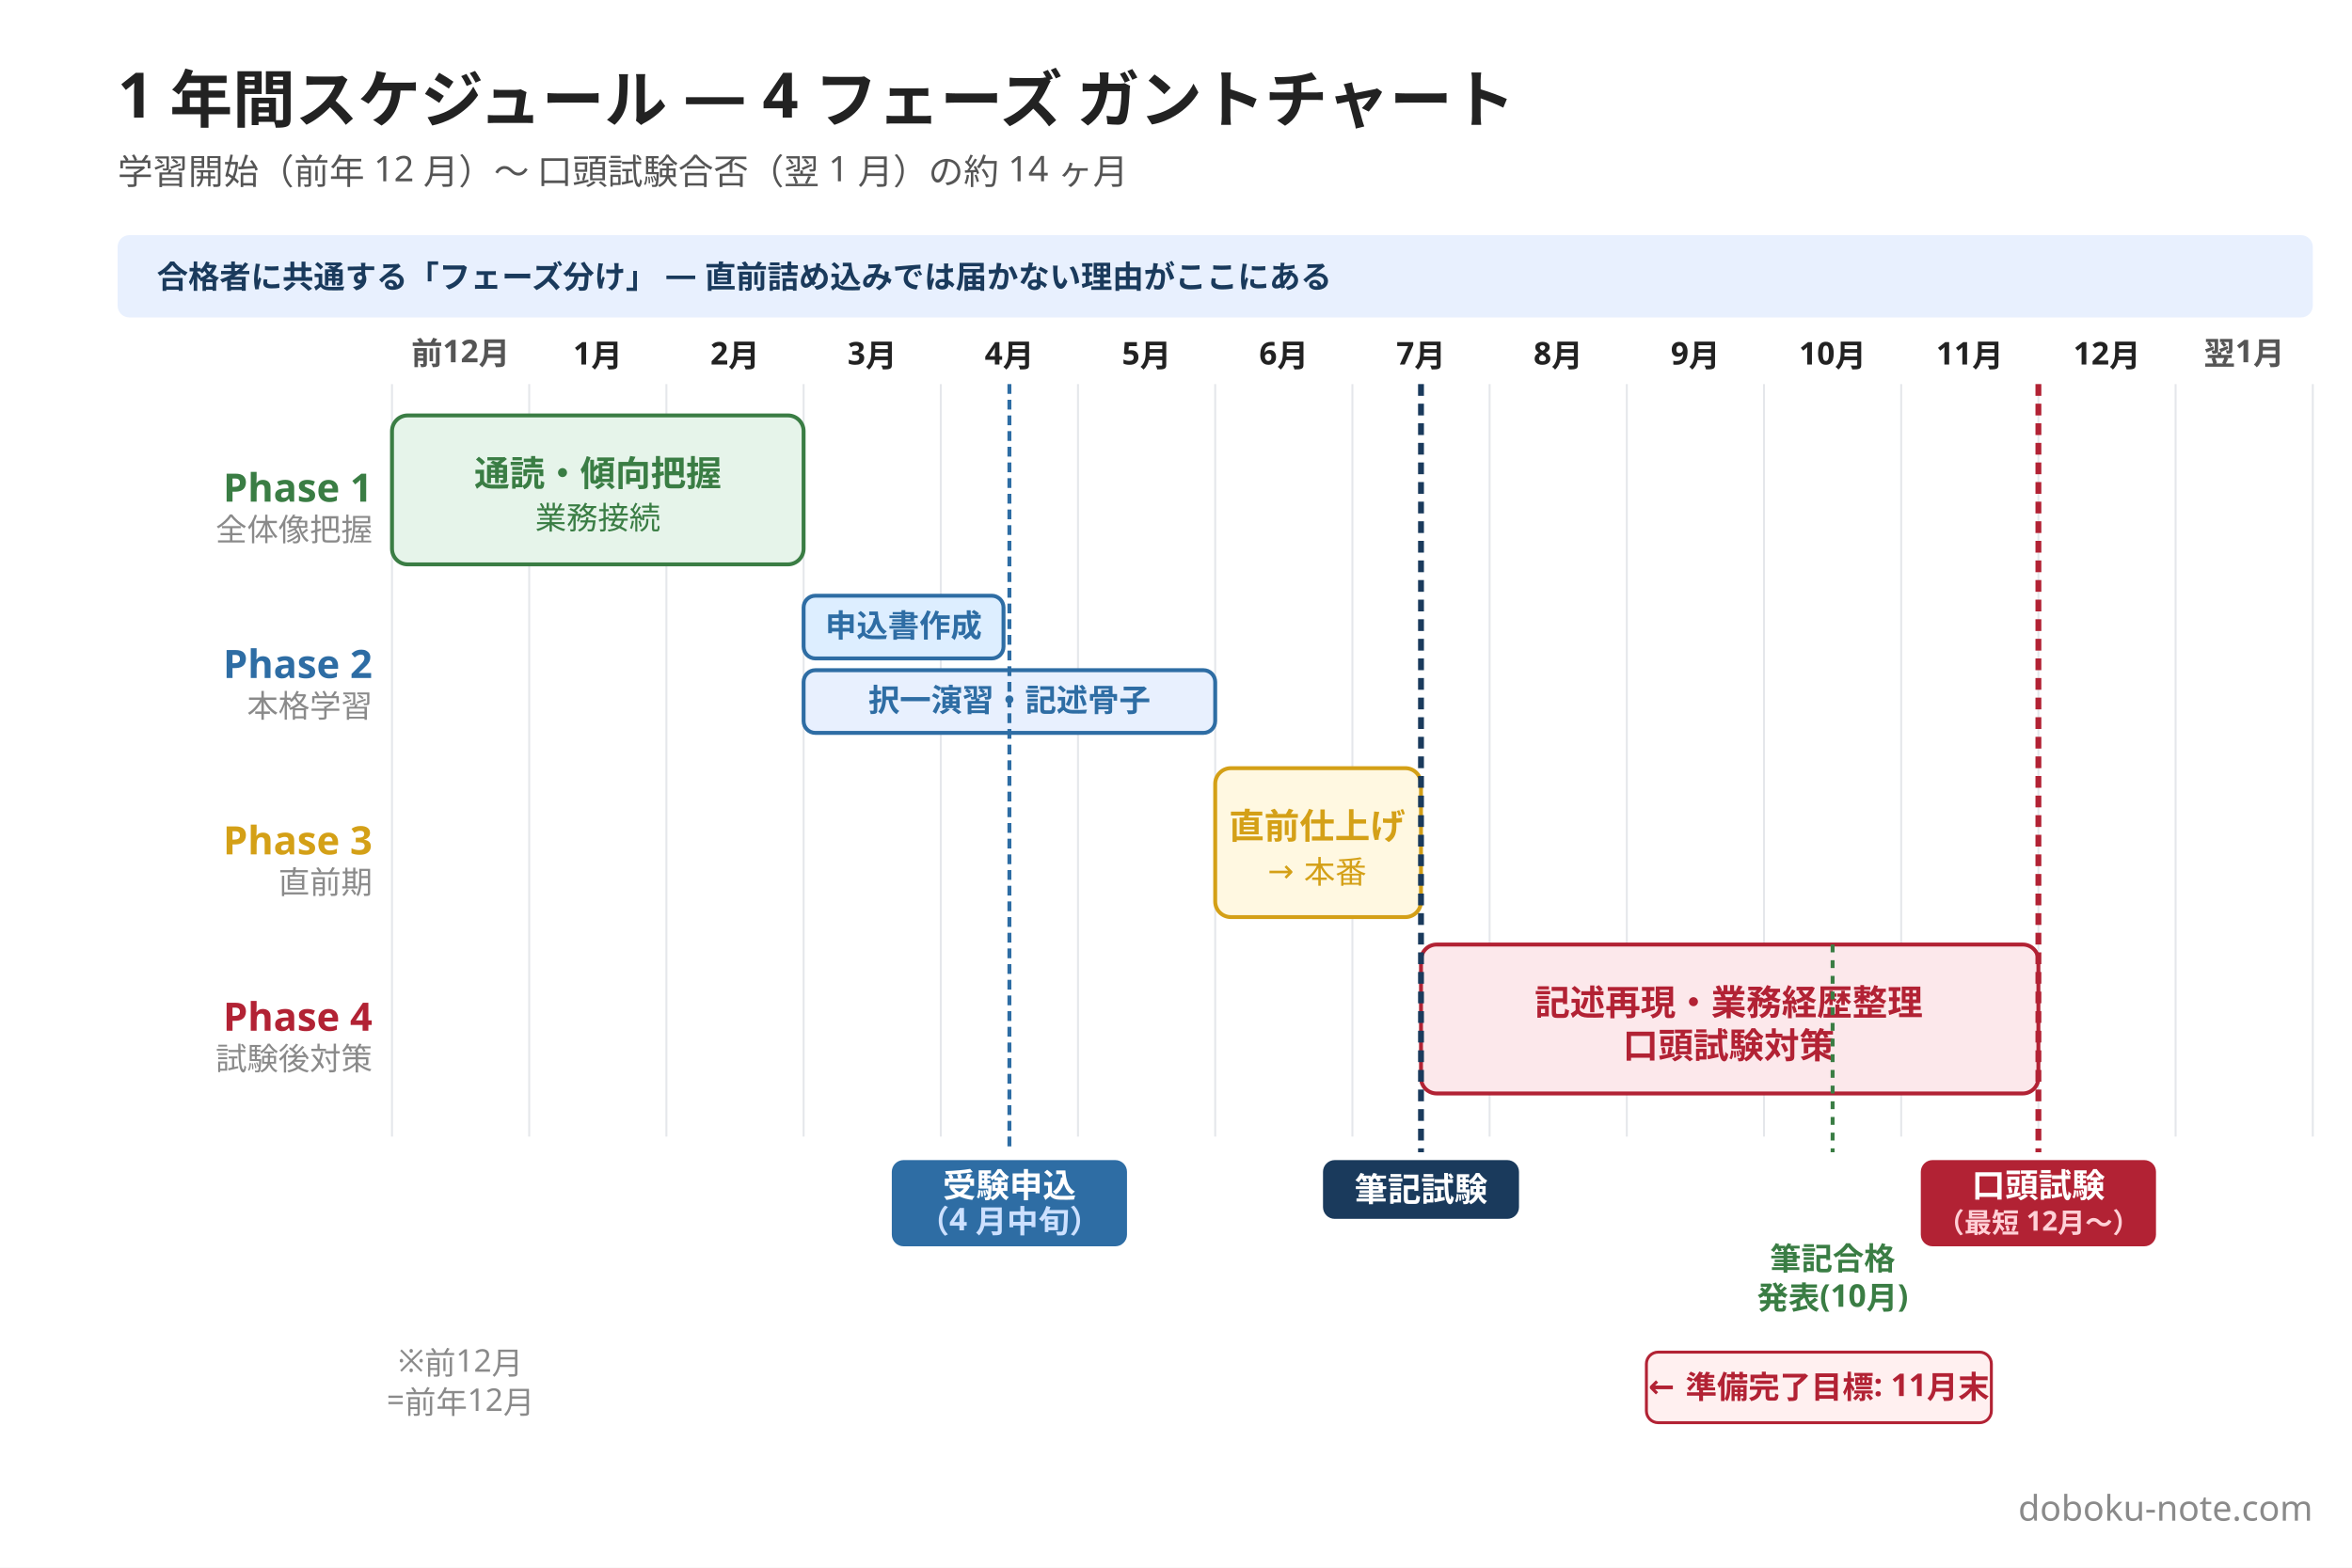
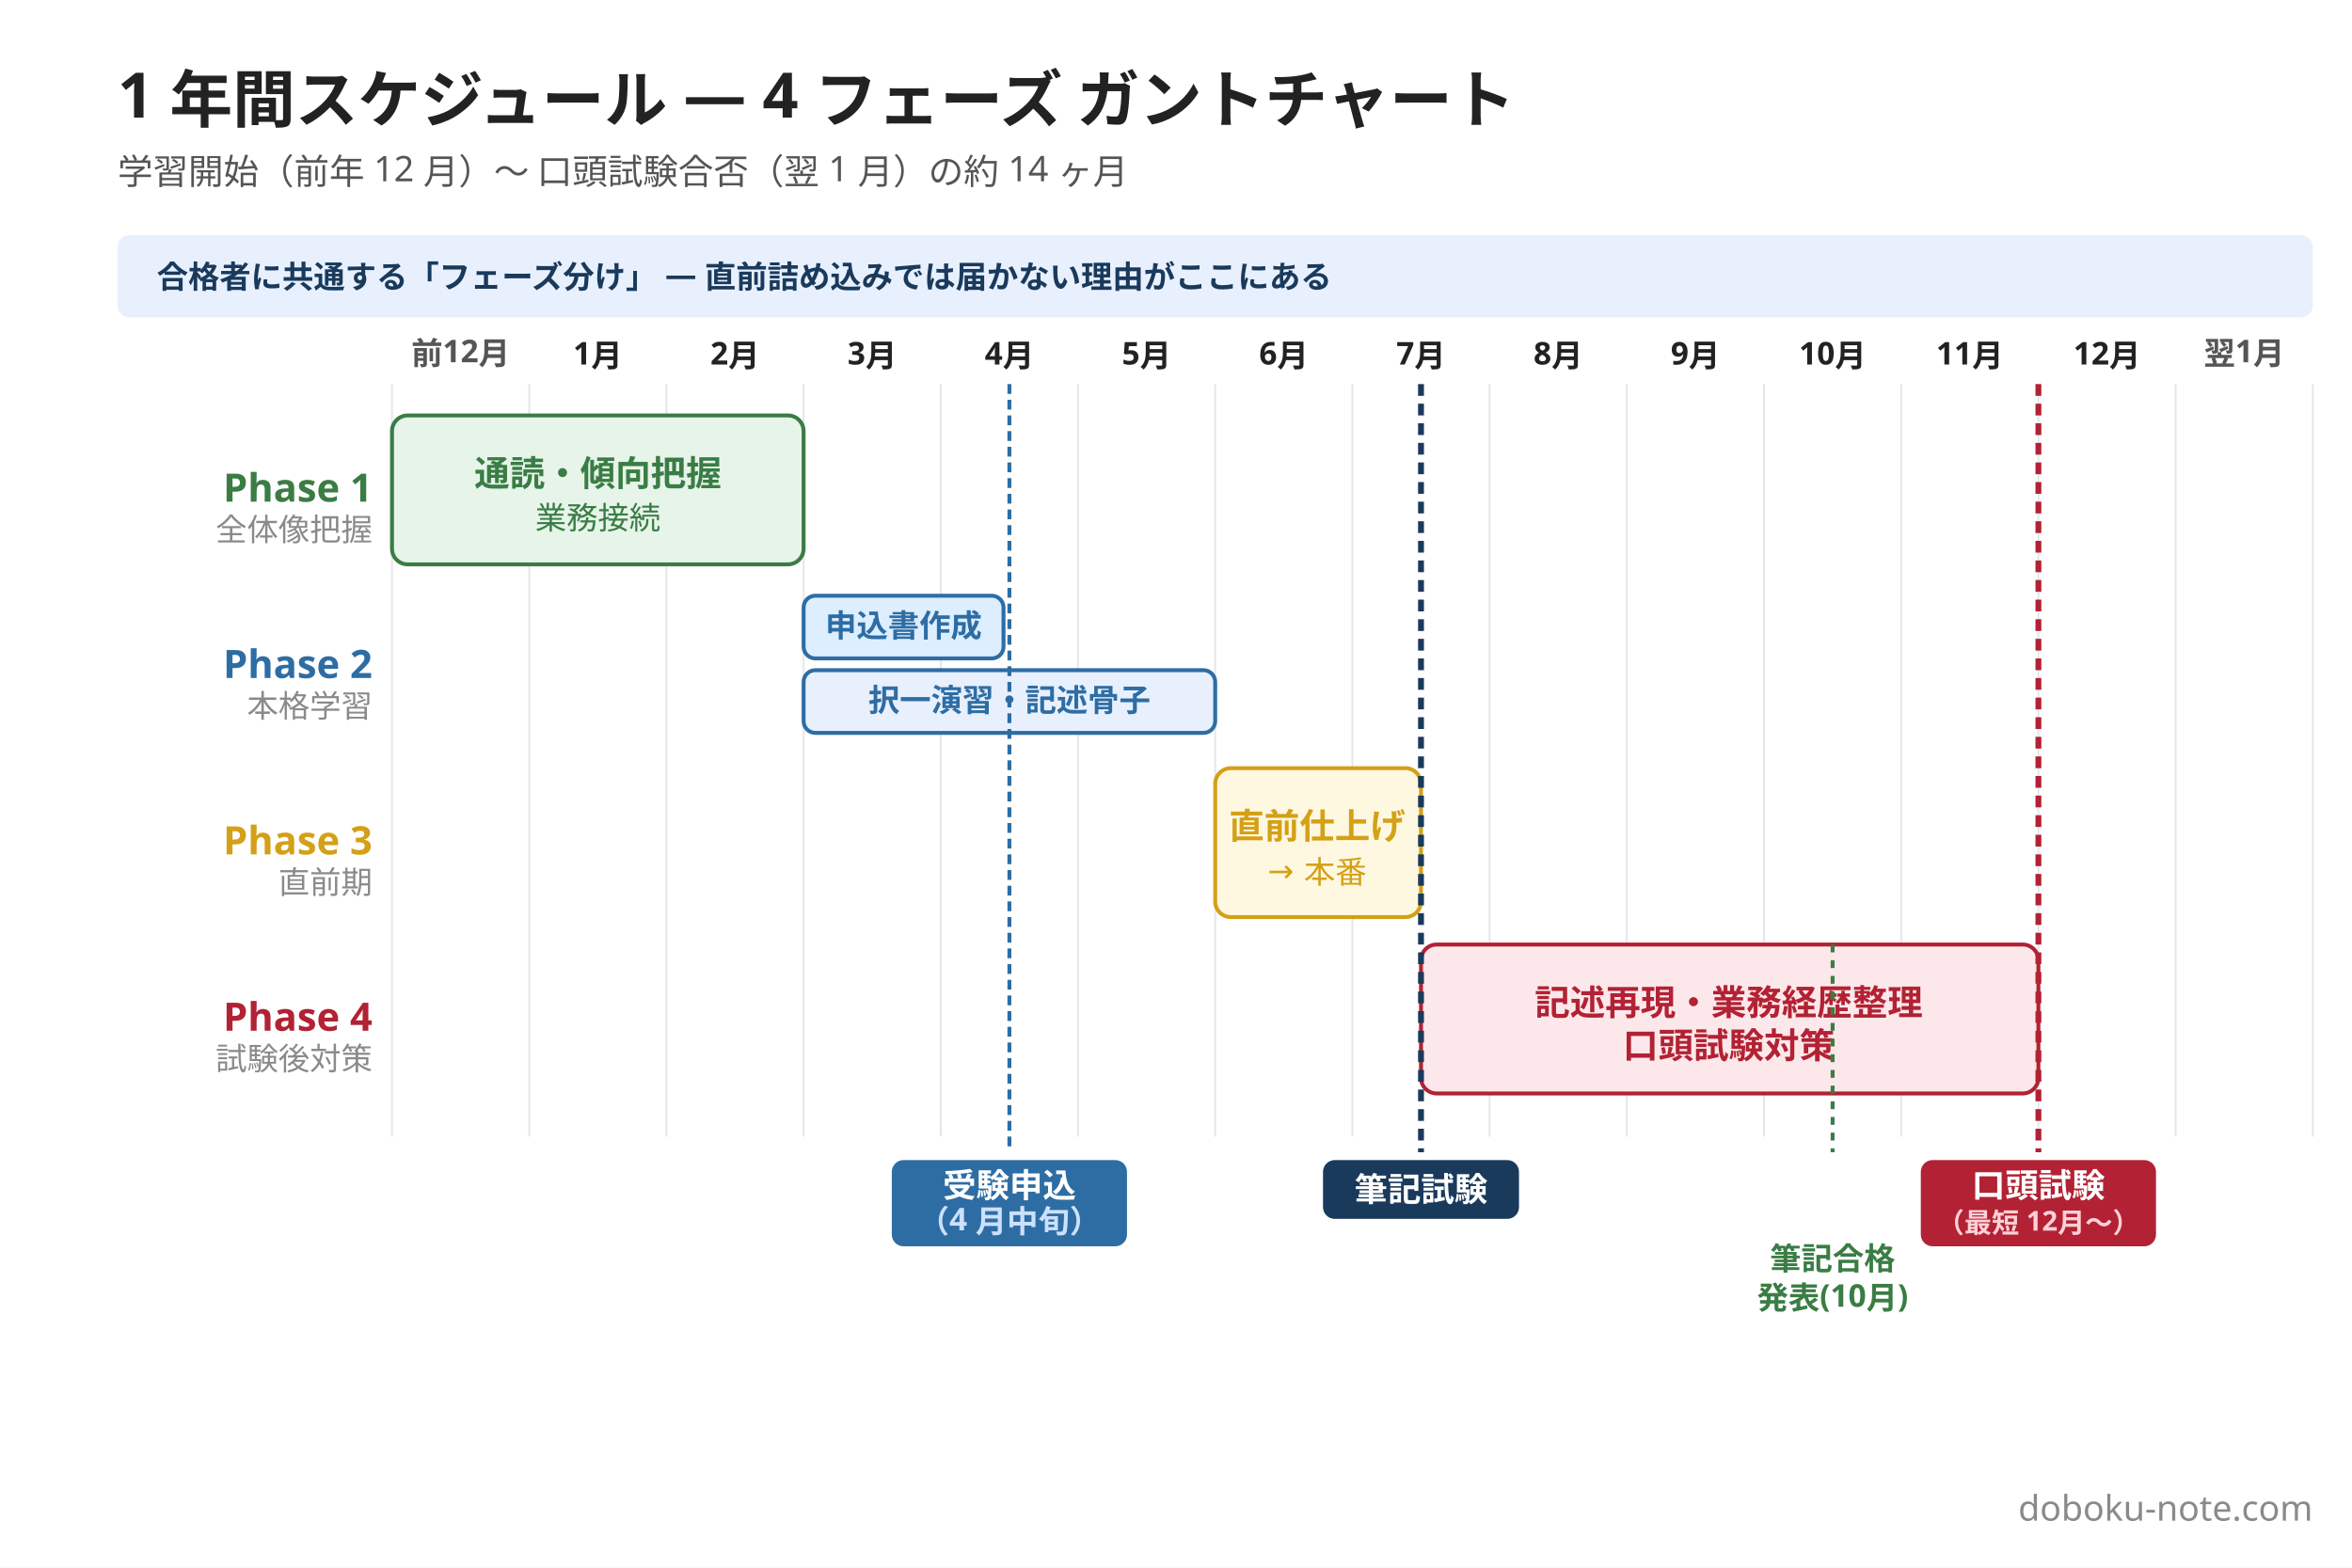
<svg xmlns="http://www.w3.org/2000/svg" width="1200" height="800" viewBox="0 0 1200 800">
  <rect width="1200" height="800" fill="#ffffff" />
  <text x="60" y="60" font-family="Hiragino Sans, Hiragino Kaku Gothic ProN, Yu Gothic, Noto Sans JP, sans-serif" font-size="32" font-weight="800" fill="#222222">1 年間スケジュール — 4 フェーズ ガントチャート</text>
  <text x="60" y="94" font-family="Hiragino Sans, Hiragino Kaku Gothic ProN, Yu Gothic, Noto Sans JP, sans-serif" font-size="18" font-weight="500" fill="#555555">学習開始（前年 12 月）〜 口頭試験合否（翌 1 月）の約 14 ヶ月</text>
  <rect x="60" y="120" width="1120" height="42" rx="6" fill="#e8f0fe" />
  <text x="80" y="147" font-family="Hiragino Sans, Hiragino Kaku Gothic ProN, Yu Gothic, Noto Sans JP, sans-serif" font-size="16" font-weight="600" fill="#1a3a5c">合格者に共通する「フェーズ分け」 — 直前詰め込みでは届かない理由がここにある</text>
  <line x1="200" y1="196" x2="200" y2="580" stroke="#e5e7eb" stroke-width="1" />
  <line x1="270" y1="196" x2="270" y2="580" stroke="#e5e7eb" stroke-width="1" />
  <line x1="340" y1="196" x2="340" y2="580" stroke="#e5e7eb" stroke-width="1" />
  <line x1="410" y1="196" x2="410" y2="580" stroke="#e5e7eb" stroke-width="1" />
  <line x1="480" y1="196" x2="480" y2="580" stroke="#e5e7eb" stroke-width="1" />
  <line x1="550" y1="196" x2="550" y2="580" stroke="#e5e7eb" stroke-width="1" />
  <line x1="620" y1="196" x2="620" y2="580" stroke="#e5e7eb" stroke-width="1" />
  <line x1="690" y1="196" x2="690" y2="580" stroke="#e5e7eb" stroke-width="1" />
  <line x1="760" y1="196" x2="760" y2="580" stroke="#e5e7eb" stroke-width="1" />
  <line x1="830" y1="196" x2="830" y2="580" stroke="#e5e7eb" stroke-width="1" />
  <line x1="900" y1="196" x2="900" y2="580" stroke="#e5e7eb" stroke-width="1" />
  <line x1="970" y1="196" x2="970" y2="580" stroke="#e5e7eb" stroke-width="1" />
  <line x1="1040" y1="196" x2="1040" y2="580" stroke="#e5e7eb" stroke-width="1" />
  <line x1="1110" y1="196" x2="1110" y2="580" stroke="#e5e7eb" stroke-width="1" />
  <line x1="1180" y1="196" x2="1180" y2="580" stroke="#e5e7eb" stroke-width="1" />
  <text x="235" y="186" font-family="Hiragino Sans, Hiragino Kaku Gothic ProN, Yu Gothic, Noto Sans JP, sans-serif" font-size="16" font-weight="700" fill="#555555" text-anchor="middle">前12月</text>
  <text x="305" y="186" font-family="Hiragino Sans, Hiragino Kaku Gothic ProN, Yu Gothic, Noto Sans JP, sans-serif" font-size="16" font-weight="700" fill="#222222" text-anchor="middle">1月</text>
  <text x="375" y="186" font-family="Hiragino Sans, Hiragino Kaku Gothic ProN, Yu Gothic, Noto Sans JP, sans-serif" font-size="16" font-weight="700" fill="#222222" text-anchor="middle">2月</text>
  <text x="445" y="186" font-family="Hiragino Sans, Hiragino Kaku Gothic ProN, Yu Gothic, Noto Sans JP, sans-serif" font-size="16" font-weight="700" fill="#222222" text-anchor="middle">3月</text>
  <text x="515" y="186" font-family="Hiragino Sans, Hiragino Kaku Gothic ProN, Yu Gothic, Noto Sans JP, sans-serif" font-size="16" font-weight="700" fill="#222222" text-anchor="middle">4月</text>
  <text x="585" y="186" font-family="Hiragino Sans, Hiragino Kaku Gothic ProN, Yu Gothic, Noto Sans JP, sans-serif" font-size="16" font-weight="700" fill="#222222" text-anchor="middle">5月</text>
  <text x="655" y="186" font-family="Hiragino Sans, Hiragino Kaku Gothic ProN, Yu Gothic, Noto Sans JP, sans-serif" font-size="16" font-weight="700" fill="#222222" text-anchor="middle">6月</text>
  <text x="725" y="186" font-family="Hiragino Sans, Hiragino Kaku Gothic ProN, Yu Gothic, Noto Sans JP, sans-serif" font-size="16" font-weight="700" fill="#222222" text-anchor="middle">7月</text>
  <text x="795" y="186" font-family="Hiragino Sans, Hiragino Kaku Gothic ProN, Yu Gothic, Noto Sans JP, sans-serif" font-size="16" font-weight="700" fill="#222222" text-anchor="middle">8月</text>
  <text x="865" y="186" font-family="Hiragino Sans, Hiragino Kaku Gothic ProN, Yu Gothic, Noto Sans JP, sans-serif" font-size="16" font-weight="700" fill="#222222" text-anchor="middle">9月</text>
  <text x="935" y="186" font-family="Hiragino Sans, Hiragino Kaku Gothic ProN, Yu Gothic, Noto Sans JP, sans-serif" font-size="16" font-weight="700" fill="#222222" text-anchor="middle">10月</text>
  <text x="1005" y="186" font-family="Hiragino Sans, Hiragino Kaku Gothic ProN, Yu Gothic, Noto Sans JP, sans-serif" font-size="16" font-weight="700" fill="#222222" text-anchor="middle">11月</text>
  <text x="1075" y="186" font-family="Hiragino Sans, Hiragino Kaku Gothic ProN, Yu Gothic, Noto Sans JP, sans-serif" font-size="16" font-weight="700" fill="#222222" text-anchor="middle">12月</text>
  <text x="1145" y="186" font-family="Hiragino Sans, Hiragino Kaku Gothic ProN, Yu Gothic, Noto Sans JP, sans-serif" font-size="16" font-weight="700" fill="#555555" text-anchor="middle">翌1月</text>
  <text x="190" y="256" font-family="Hiragino Sans, Hiragino Kaku Gothic ProN, Yu Gothic, Noto Sans JP, sans-serif" font-size="20" font-weight="700" fill="#3a7d44" text-anchor="end">Phase 1</text>
  <text x="190" y="276" font-family="Hiragino Sans, Hiragino Kaku Gothic ProN, Yu Gothic, Noto Sans JP, sans-serif" font-size="16" font-weight="500" fill="#8a8a8a" text-anchor="end">全体像把握</text>
  <rect x="200" y="212" width="210" height="76" rx="8" fill="#e6f4ea" stroke="#3a7d44" stroke-width="2" />
  <text x="305" y="248" font-family="Hiragino Sans, Hiragino Kaku Gothic ProN, Yu Gothic, Noto Sans JP, sans-serif" font-size="18" font-weight="600" fill="#3a7d44" text-anchor="middle">通読・傾向把握</text>
  <text x="305" y="270" font-family="Hiragino Sans, Hiragino Kaku Gothic ProN, Yu Gothic, Noto Sans JP, sans-serif" font-size="16" font-weight="500" fill="#3a7d44" text-anchor="middle">業務接続</text>
  <text x="190" y="346" font-family="Hiragino Sans, Hiragino Kaku Gothic ProN, Yu Gothic, Noto Sans JP, sans-serif" font-size="20" font-weight="700" fill="#2e6da4" text-anchor="end">Phase 2</text>
  <text x="190" y="366" font-family="Hiragino Sans, Hiragino Kaku Gothic ProN, Yu Gothic, Noto Sans JP, sans-serif" font-size="16" font-weight="500" fill="#8a8a8a" text-anchor="end">本格学習</text>
  <rect x="410" y="304" width="102" height="32" rx="6" fill="#ddeeff" stroke="#2e6da4" stroke-width="2" />
  <text x="461" y="325" font-family="Hiragino Sans, Hiragino Kaku Gothic ProN, Yu Gothic, Noto Sans JP, sans-serif" font-size="16" font-weight="600" fill="#2e6da4" text-anchor="middle">申込書作成</text>
  <rect x="410" y="342" width="210" height="32" rx="6" fill="#e8f0fe" stroke="#2e6da4" stroke-width="2" />
  <text x="515" y="363" font-family="Hiragino Sans, Hiragino Kaku Gothic ProN, Yu Gothic, Noto Sans JP, sans-serif" font-size="16" font-weight="600" fill="#2e6da4" text-anchor="middle">択一演習・記述骨子</text>
  <text x="190" y="436" font-family="Hiragino Sans, Hiragino Kaku Gothic ProN, Yu Gothic, Noto Sans JP, sans-serif" font-size="20" font-weight="700" fill="#d4a017" text-anchor="end">Phase 3</text>
  <text x="190" y="456" font-family="Hiragino Sans, Hiragino Kaku Gothic ProN, Yu Gothic, Noto Sans JP, sans-serif" font-size="16" font-weight="500" fill="#8a8a8a" text-anchor="end">直前期</text>
  <rect x="620" y="392" width="105" height="76" rx="8" fill="#fff8e1" stroke="#d4a017" stroke-width="2" />
  <text x="672" y="428" font-family="Hiragino Sans, Hiragino Kaku Gothic ProN, Yu Gothic, Noto Sans JP, sans-serif" font-size="18" font-weight="600" fill="#d4a017" text-anchor="middle">直前仕上げ</text>
  <text x="672" y="450" font-family="Hiragino Sans, Hiragino Kaku Gothic ProN, Yu Gothic, Noto Sans JP, sans-serif" font-size="16" font-weight="500" fill="#d4a017" text-anchor="middle">→ 本番</text>
  <text x="190" y="526" font-family="Hiragino Sans, Hiragino Kaku Gothic ProN, Yu Gothic, Noto Sans JP, sans-serif" font-size="20" font-weight="700" fill="#b22234" text-anchor="end">Phase 4</text>
  <text x="190" y="546" font-family="Hiragino Sans, Hiragino Kaku Gothic ProN, Yu Gothic, Noto Sans JP, sans-serif" font-size="16" font-weight="500" fill="#8a8a8a" text-anchor="end">試験後対策</text>
  <rect x="725" y="482" width="315" height="76" rx="8" fill="#fce8eb" stroke="#b22234" stroke-width="2" />
  <text x="882" y="518" font-family="Hiragino Sans, Hiragino Kaku Gothic ProN, Yu Gothic, Noto Sans JP, sans-serif" font-size="18" font-weight="600" fill="#b22234" text-anchor="middle">記述再現・業務経歴整理</text>
  <text x="882" y="540" font-family="Hiragino Sans, Hiragino Kaku Gothic ProN, Yu Gothic, Noto Sans JP, sans-serif" font-size="18" font-weight="600" fill="#b22234" text-anchor="middle">口頭試験対策</text>
  <line x1="515" y1="196" x2="515" y2="588" stroke="#2e6da4" stroke-width="2" stroke-dasharray="5,3" />
  <rect x="455" y="592" width="120" height="44" rx="6" fill="#2e6da4" />
  <text x="515" y="611" font-family="Hiragino Sans, Hiragino Kaku Gothic ProN, Yu Gothic, Noto Sans JP, sans-serif" font-size="17" font-weight="800" fill="#ffffff" text-anchor="middle">受験申込</text>
  <text x="515" y="629" font-family="Hiragino Sans, Hiragino Kaku Gothic ProN, Yu Gothic, Noto Sans JP, sans-serif" font-size="16" font-weight="600" fill="#cce0ff" text-anchor="middle">（4 月中旬）</text>
  <line x1="725" y1="196" x2="725" y2="588" stroke="#1a3a5c" stroke-width="3" stroke-dasharray="6,4" />
  <rect x="675" y="592" width="100" height="30" rx="6" fill="#1a3a5c" />
  <text x="725" y="613" font-family="Hiragino Sans, Hiragino Kaku Gothic ProN, Yu Gothic, Noto Sans JP, sans-serif" font-size="17" font-weight="800" fill="#ffffff" text-anchor="middle">筆記試験</text>
  <line x1="1040" y1="196" x2="1040" y2="588" stroke="#b22234" stroke-width="3" stroke-dasharray="6,4" />
  <rect x="980" y="592" width="120" height="44" rx="6" fill="#b22234" />
  <text x="1040" y="611" font-family="Hiragino Sans, Hiragino Kaku Gothic ProN, Yu Gothic, Noto Sans JP, sans-serif" font-size="17" font-weight="800" fill="#ffffff" text-anchor="middle">口頭試験</text>
  <text x="1040" y="629" font-family="Hiragino Sans, Hiragino Kaku Gothic ProN, Yu Gothic, Noto Sans JP, sans-serif" font-size="14" font-weight="600" fill="#ffd0d6" text-anchor="middle">（最短 12月〜）</text>
  <line x1="935" y1="482" x2="935" y2="588" stroke="#3a7d44" stroke-width="2" stroke-dasharray="4,4" />
  <text x="935" y="648" font-family="Hiragino Sans, Hiragino Kaku Gothic ProN, Yu Gothic, Noto Sans JP, sans-serif" font-size="16" font-weight="600" fill="#3a7d44" text-anchor="middle">筆記合格</text>
  <text x="935" y="668" font-family="Hiragino Sans, Hiragino Kaku Gothic ProN, Yu Gothic, Noto Sans JP, sans-serif" font-size="16" font-weight="600" fill="#3a7d44" text-anchor="middle">発表(10月)</text>
-   <rect x="840" y="690" width="176" height="36" rx="6" fill="#fff0f0" stroke="#b22234" stroke-width="1.5" />
-   <text x="928" y="713" font-family="Hiragino Sans, Hiragino Kaku Gothic ProN, Yu Gothic, Noto Sans JP, sans-serif" font-size="16" font-weight="700" fill="#b22234" text-anchor="middle">← 準備完了目標: 11月末</text>
-   <text x="235" y="700" font-family="Hiragino Sans, Hiragino Kaku Gothic ProN, Yu Gothic, Noto Sans JP, sans-serif" font-size="16" fill="#8a8a8a" text-anchor="middle">※前12月</text>
-   <text x="235" y="720" font-family="Hiragino Sans, Hiragino Kaku Gothic ProN, Yu Gothic, Noto Sans JP, sans-serif" font-size="16" fill="#8a8a8a" text-anchor="middle">=前年12月</text>
  <text x="1180" y="776" font-family="Hiragino Sans, Hiragino Kaku Gothic ProN, Yu Gothic, Noto Sans JP, sans-serif" font-size="18" fill="#8a8a8a" text-anchor="end">doboku-note.com</text>
</svg>
